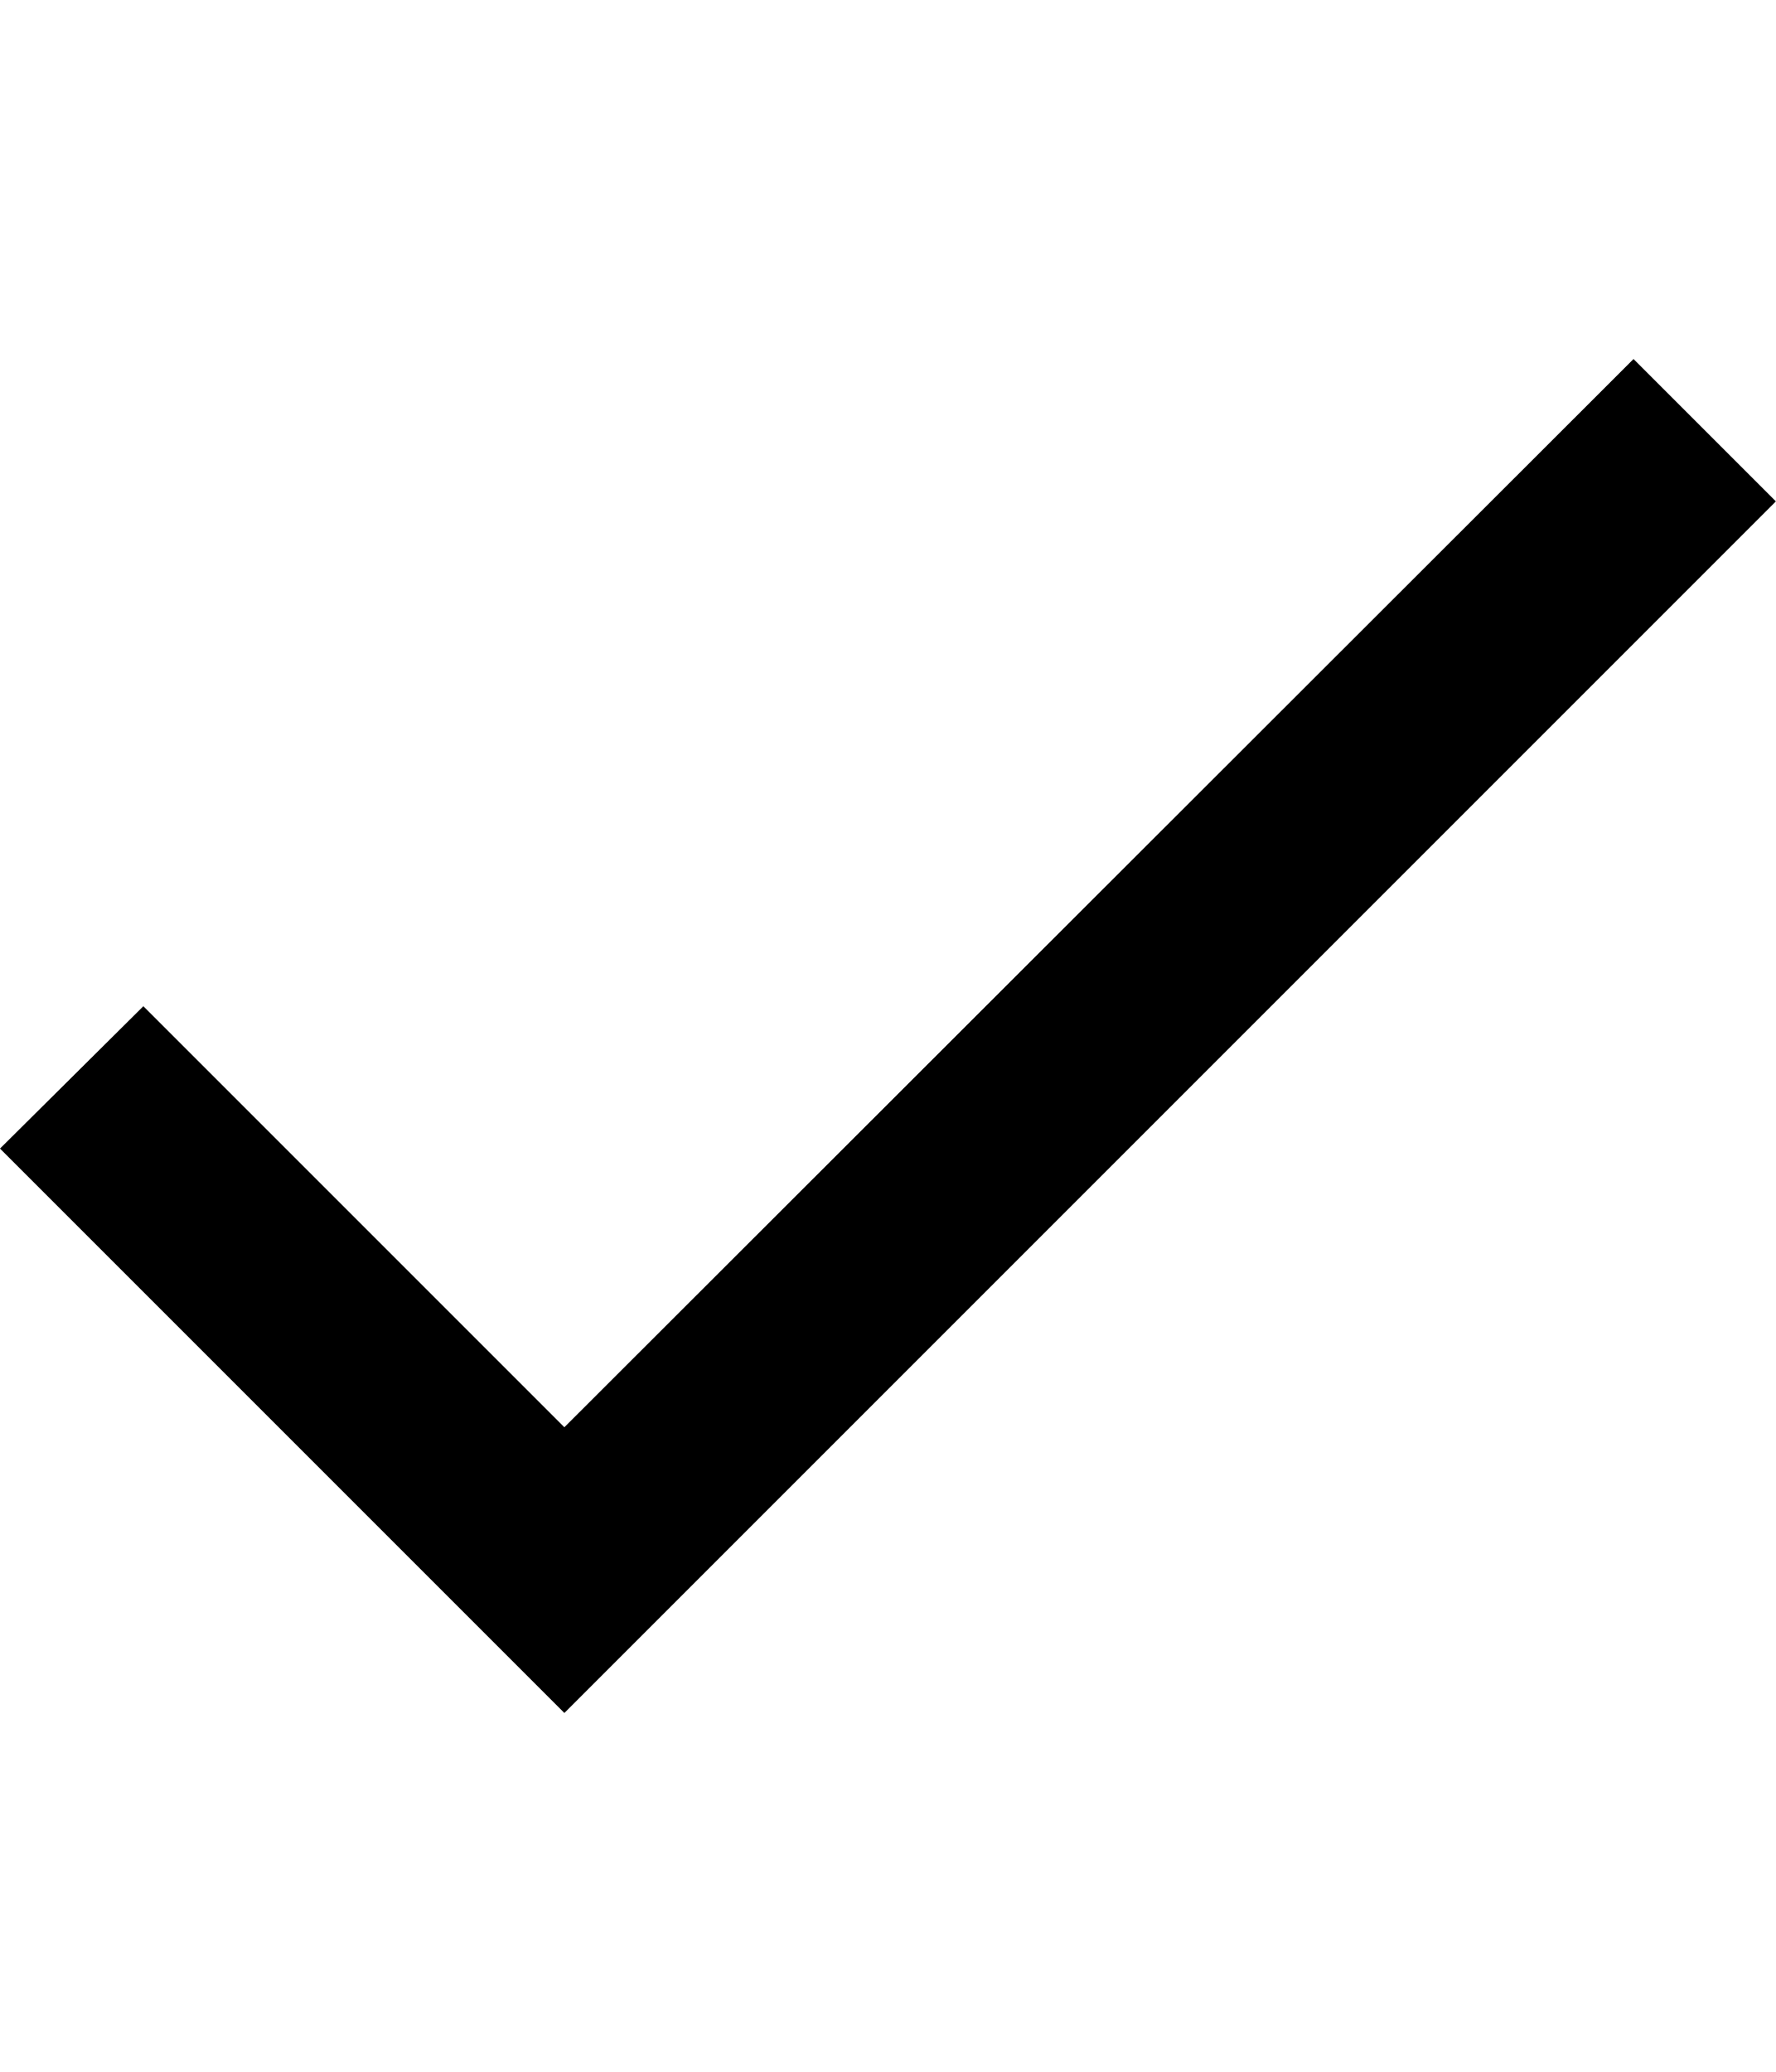
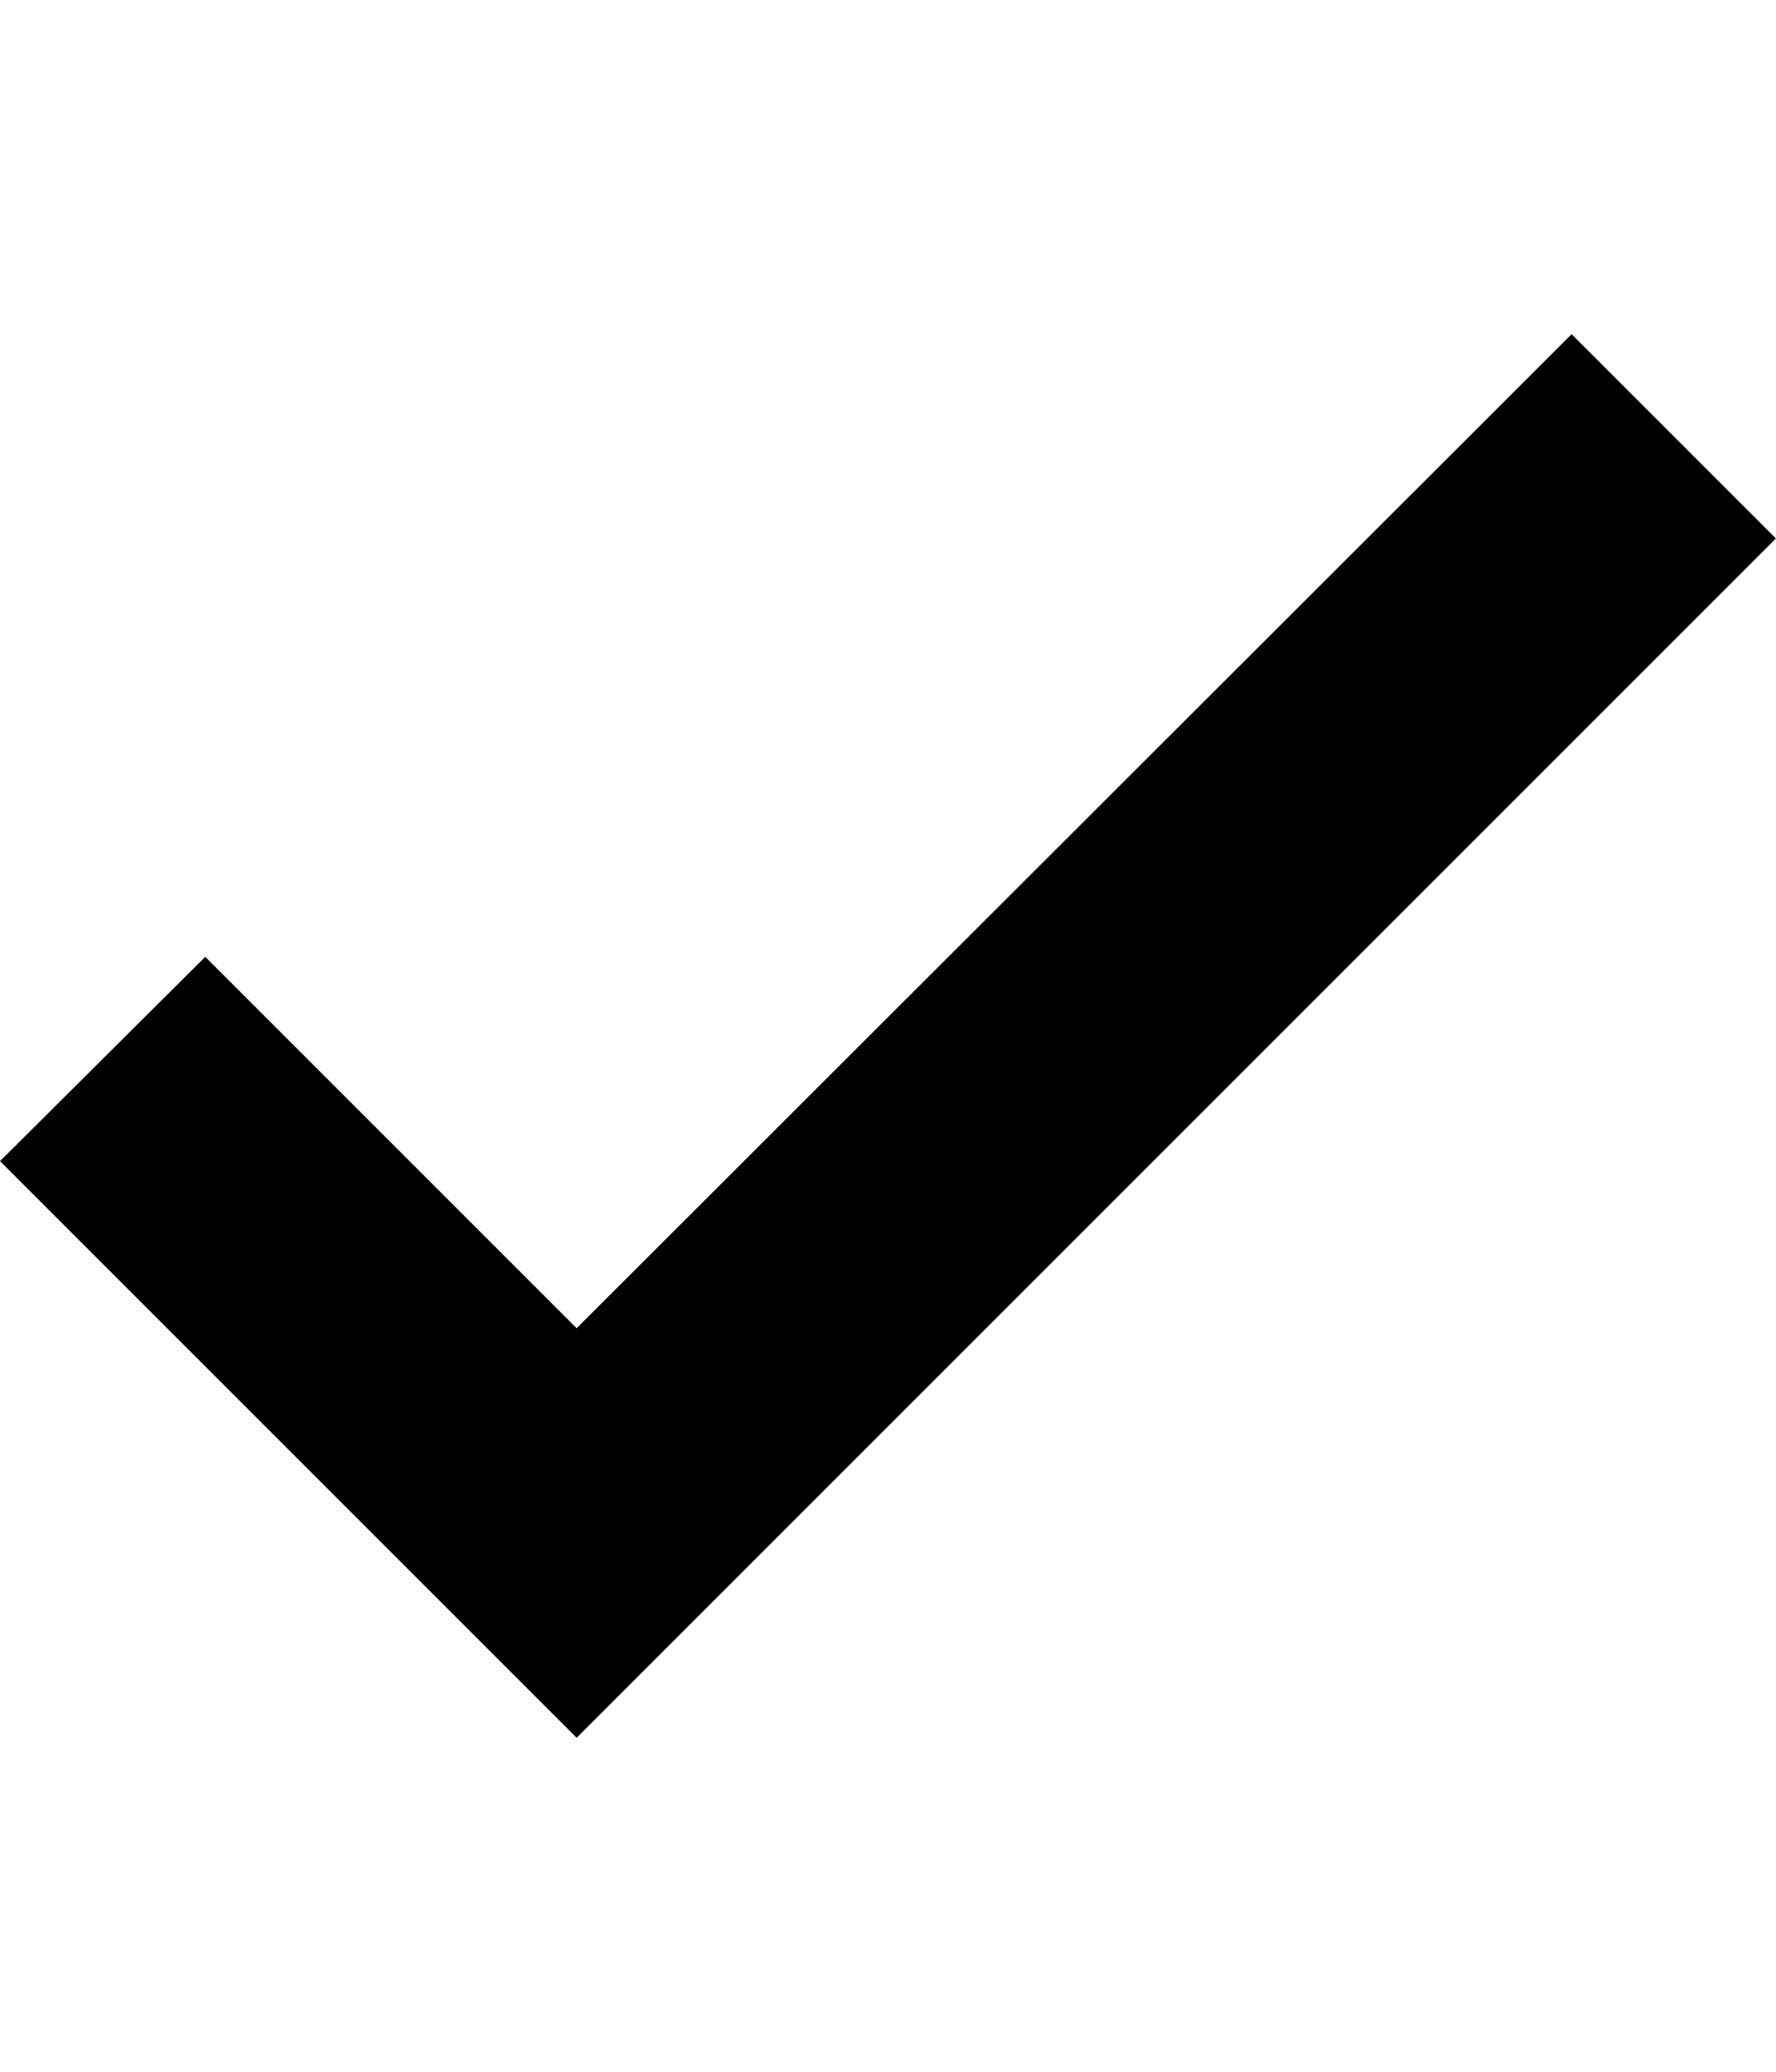
<svg xmlns="http://www.w3.org/2000/svg" width="1536" height="1792">
-   <path d="M488.132 1234.374L123.998 870.24 0 993.365l488.132 488.131L1536 433.628l-123.124-123.124z" />
+   <path d="M498.741 1148.764L177.524 827.547 0 1004.23l498.741 498.74L1536 465.712 1359.317 289.03z" />
</svg>
